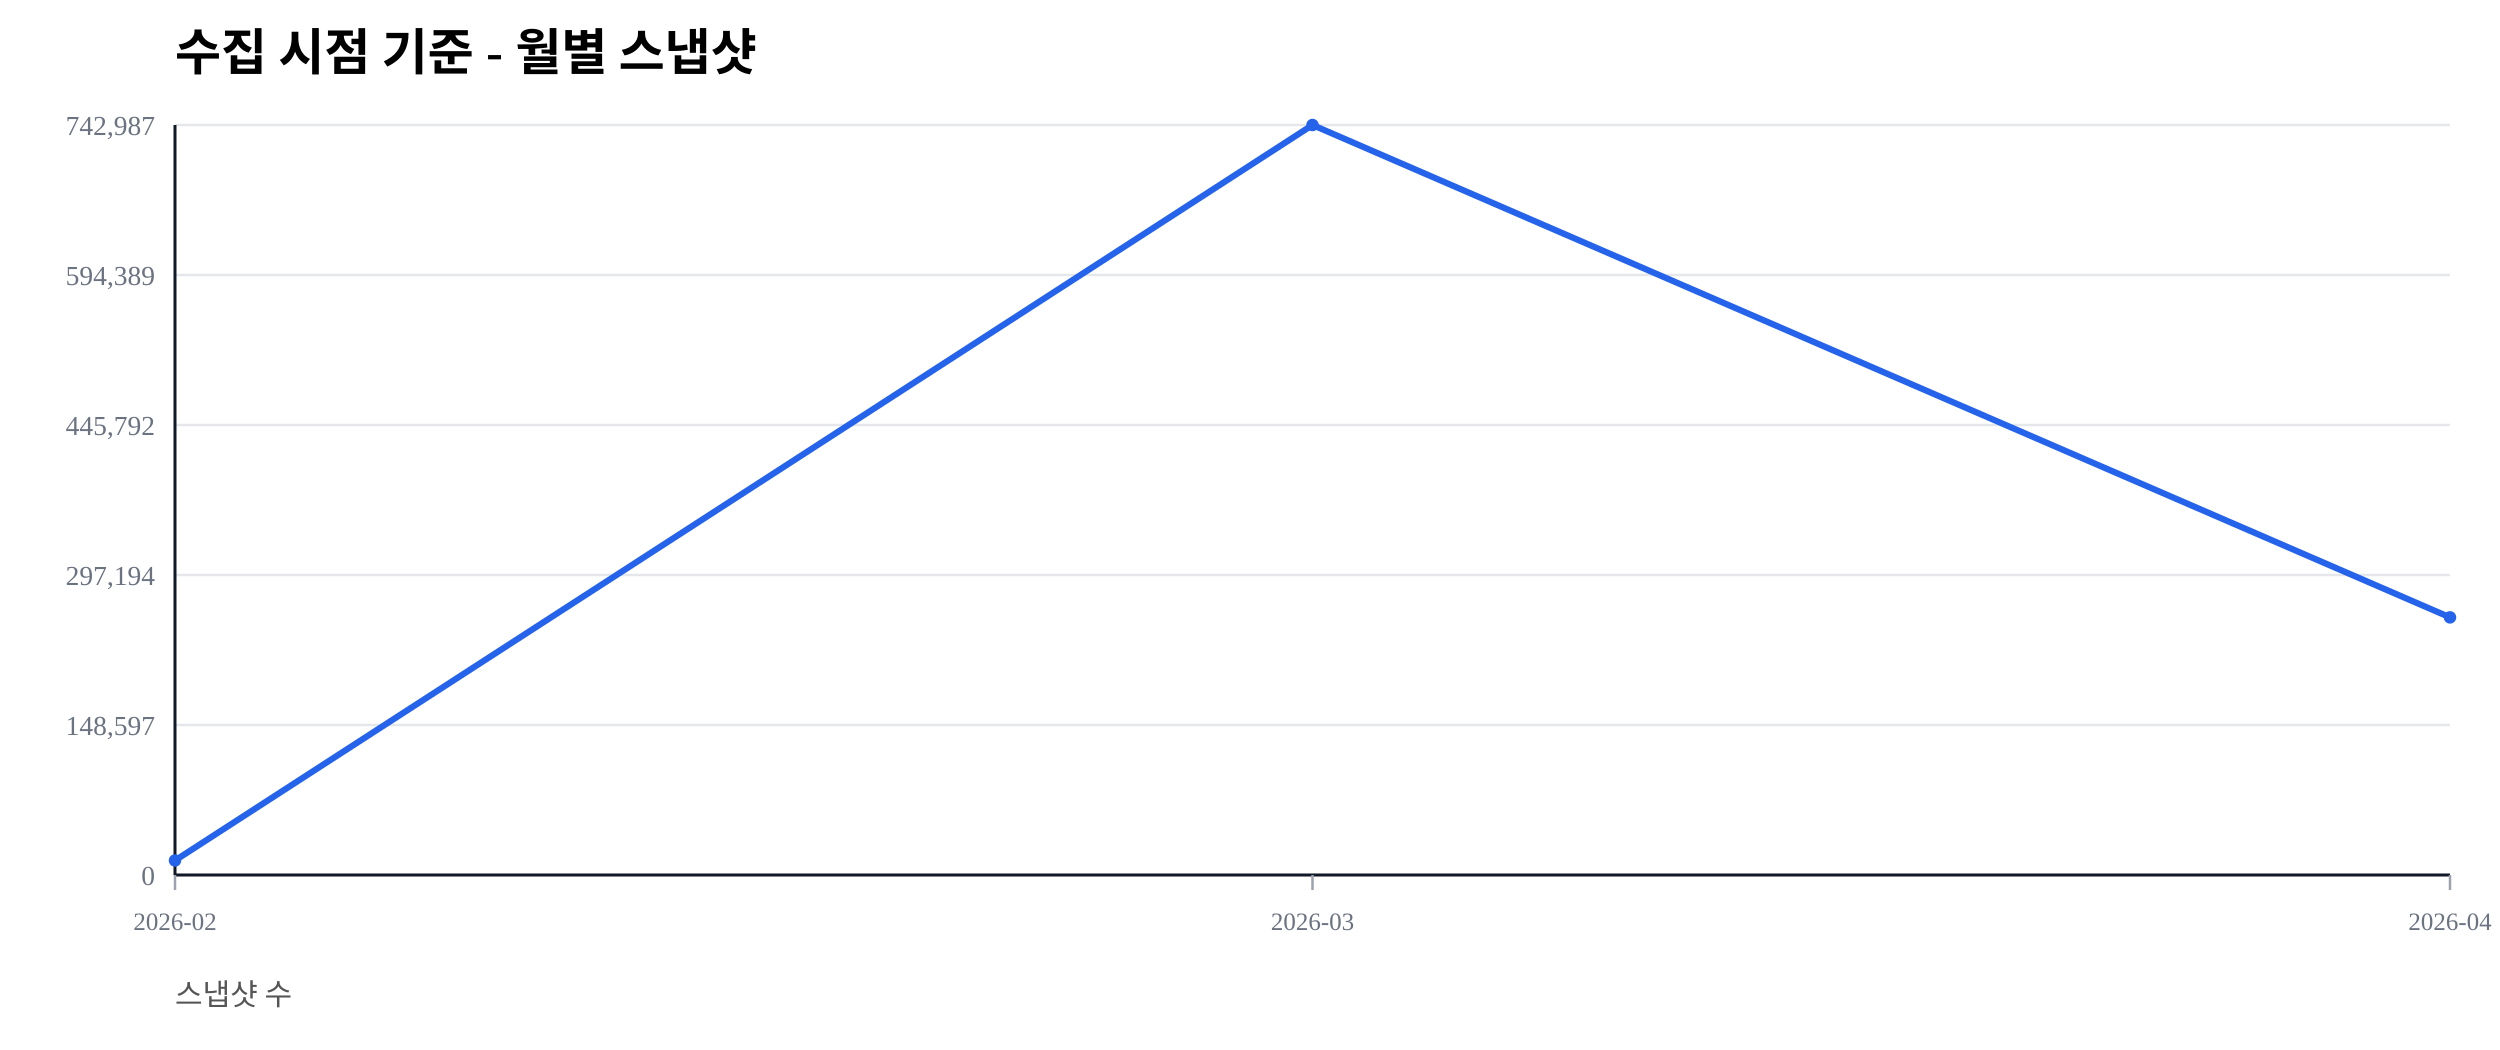
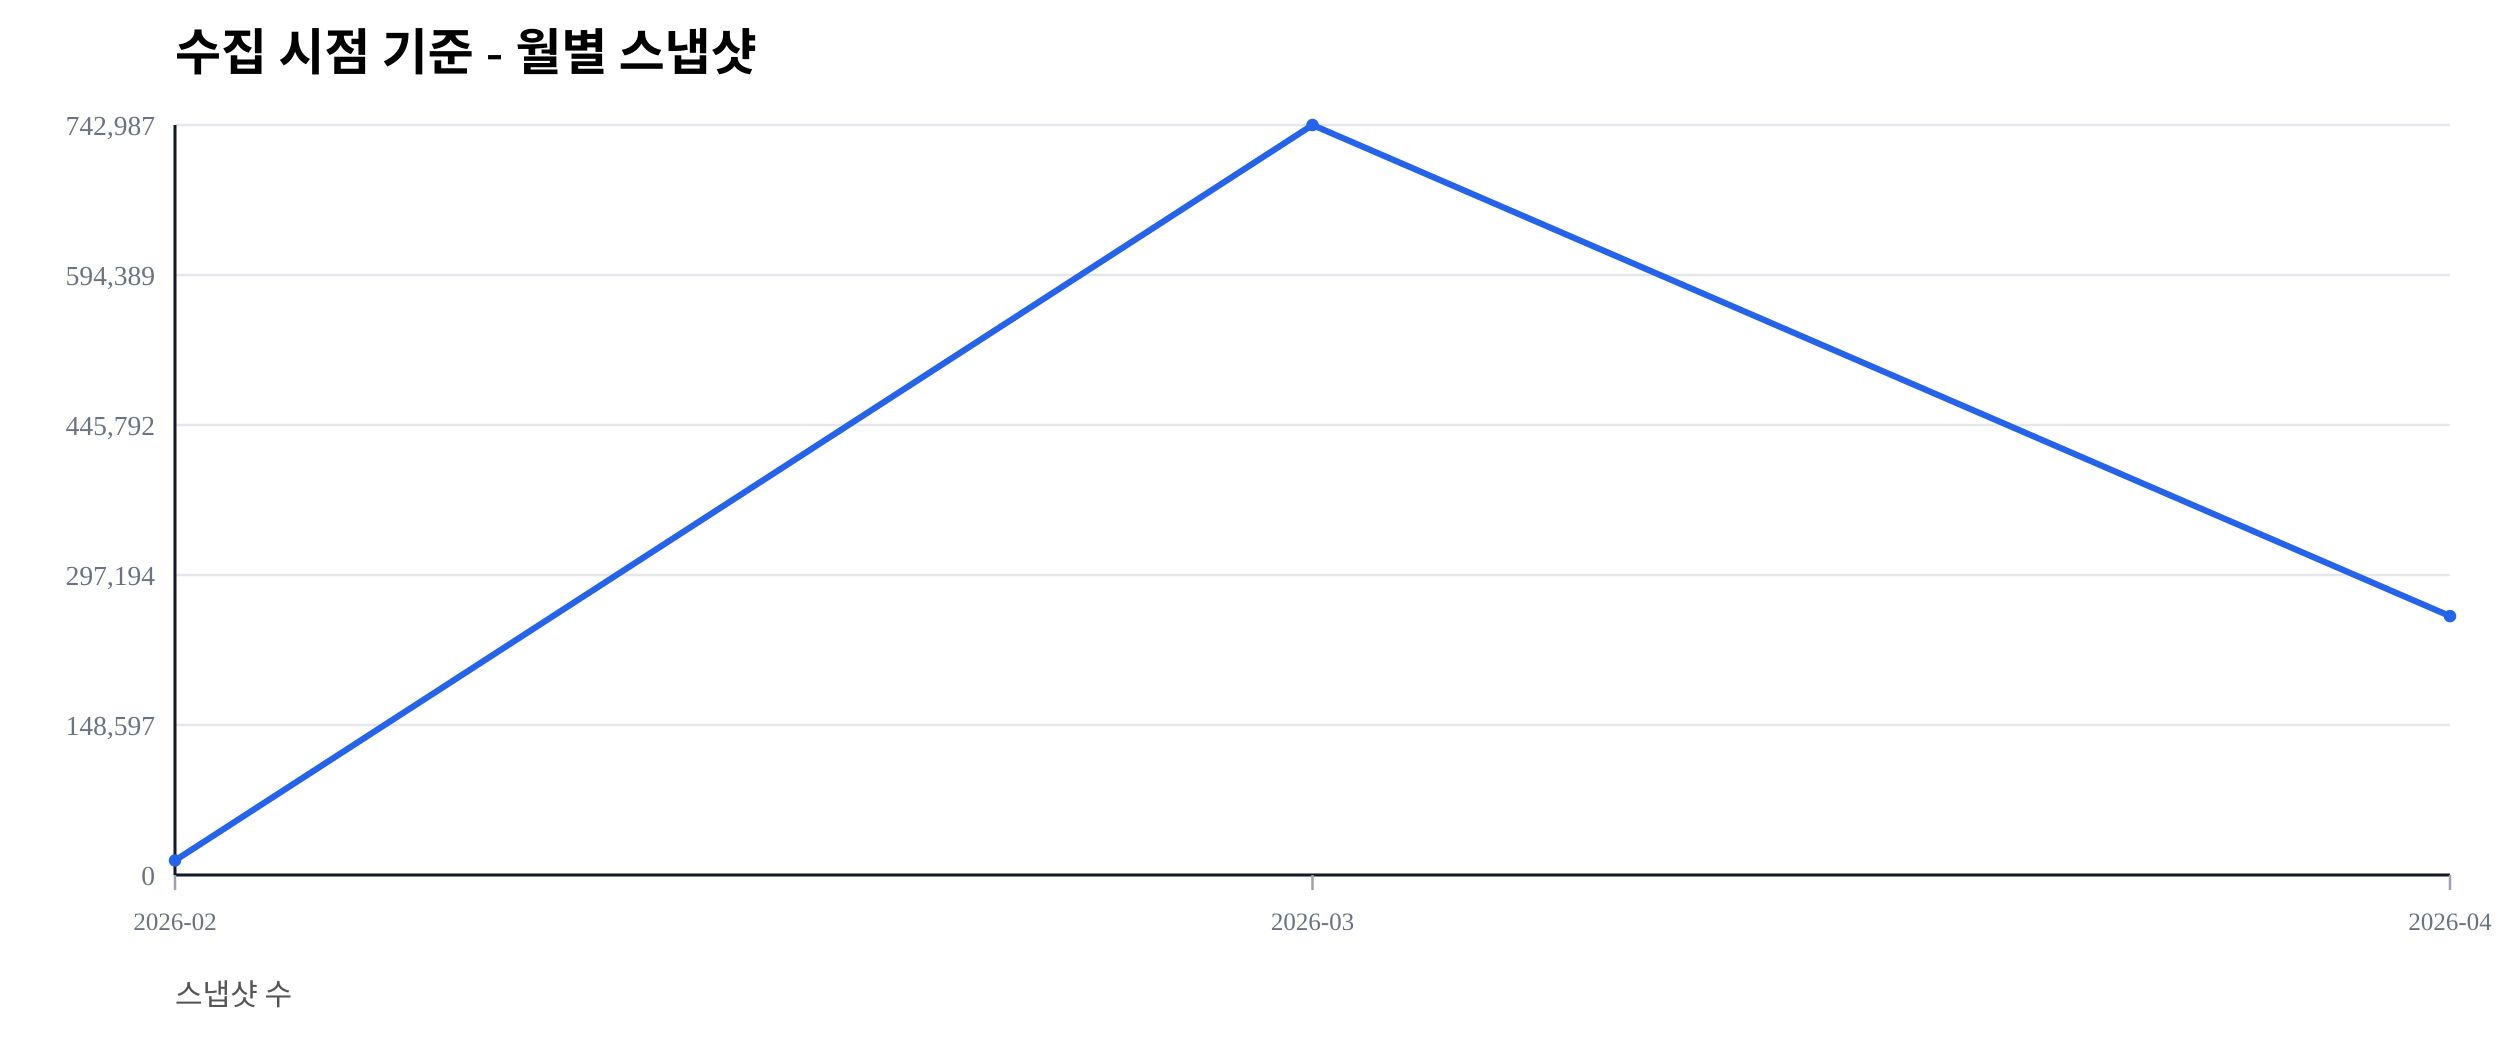
<svg xmlns="http://www.w3.org/2000/svg" width="1000" height="420" viewBox="0 0 1000 420">
  <rect width="100%" height="100%" fill="#ffffff" />
  <text x="70" y="28" font-size="20" font-weight="600">수집 시점 기준 - 월별 스냅샷</text>
  <text x="70" y="402" font-size="12" fill="#555">스냅샷 수</text>
  <line x1="70" y1="350.00" x2="980" y2="350.00" stroke="#e5e7eb" stroke-width="1" />
  <text x="62" y="354.00" font-size="11" fill="#6b7280" text-anchor="end">0</text>
  <line x1="70" y1="290.00" x2="980" y2="290.00" stroke="#e5e7eb" stroke-width="1" />
  <text x="62" y="294.00" font-size="11" fill="#6b7280" text-anchor="end">148,597</text>
  <line x1="70" y1="230.00" x2="980" y2="230.00" stroke="#e5e7eb" stroke-width="1" />
  <text x="62" y="234.00" font-size="11" fill="#6b7280" text-anchor="end">297,194</text>
  <line x1="70" y1="170.00" x2="980" y2="170.00" stroke="#e5e7eb" stroke-width="1" />
  <text x="62" y="174.00" font-size="11" fill="#6b7280" text-anchor="end">445,792</text>
  <line x1="70" y1="110.00" x2="980" y2="110.00" stroke="#e5e7eb" stroke-width="1" />
  <text x="62" y="114.00" font-size="11" fill="#6b7280" text-anchor="end">594,389</text>
  <line x1="70" y1="50.00" x2="980" y2="50.00" stroke="#e5e7eb" stroke-width="1" />
  <text x="62" y="54.00" font-size="11" fill="#6b7280" text-anchor="end">742,987</text>
  <line x1="70" y1="350" x2="980" y2="350" stroke="#111827" stroke-width="1.2" />
  <line x1="70" y1="50" x2="70" y2="350" stroke="#111827" stroke-width="1.2" />
  <line x1="70.00" y1="350" x2="70.00" y2="356" stroke="#9ca3af" stroke-width="1" />
  <text x="70.00" y="372" font-size="10" fill="#6b7280" text-anchor="middle">2026-02</text>
  <line x1="525.00" y1="350" x2="525.00" y2="356" stroke="#9ca3af" stroke-width="1" />
  <text x="525.00" y="372" font-size="10" fill="#6b7280" text-anchor="middle">2026-03</text>
  <line x1="980.00" y1="350" x2="980.00" y2="356" stroke="#9ca3af" stroke-width="1" />
  <text x="980.00" y="372" font-size="10" fill="#6b7280" text-anchor="middle">2026-04</text>
-   <polyline fill="none" stroke="#2563eb" stroke-width="2.5" points="70.00,344.19 525.00,50.00 980.00,246.95" />
+   <polyline fill="none" stroke="#2563eb" stroke-width="2.5" points="70.00,344.19 525.00,50.00 980.00,246.45" />
  <circle cx="70.00" cy="344.19" r="2.5" fill="#2563eb" />
  <circle cx="525.00" cy="50.00" r="2.5" fill="#2563eb" />
-   <circle cx="980.00" cy="246.95" r="2.5" fill="#2563eb" />
+   <circle cx="980.00" cy="246.45" r="2.5" fill="#2563eb" />
</svg>
